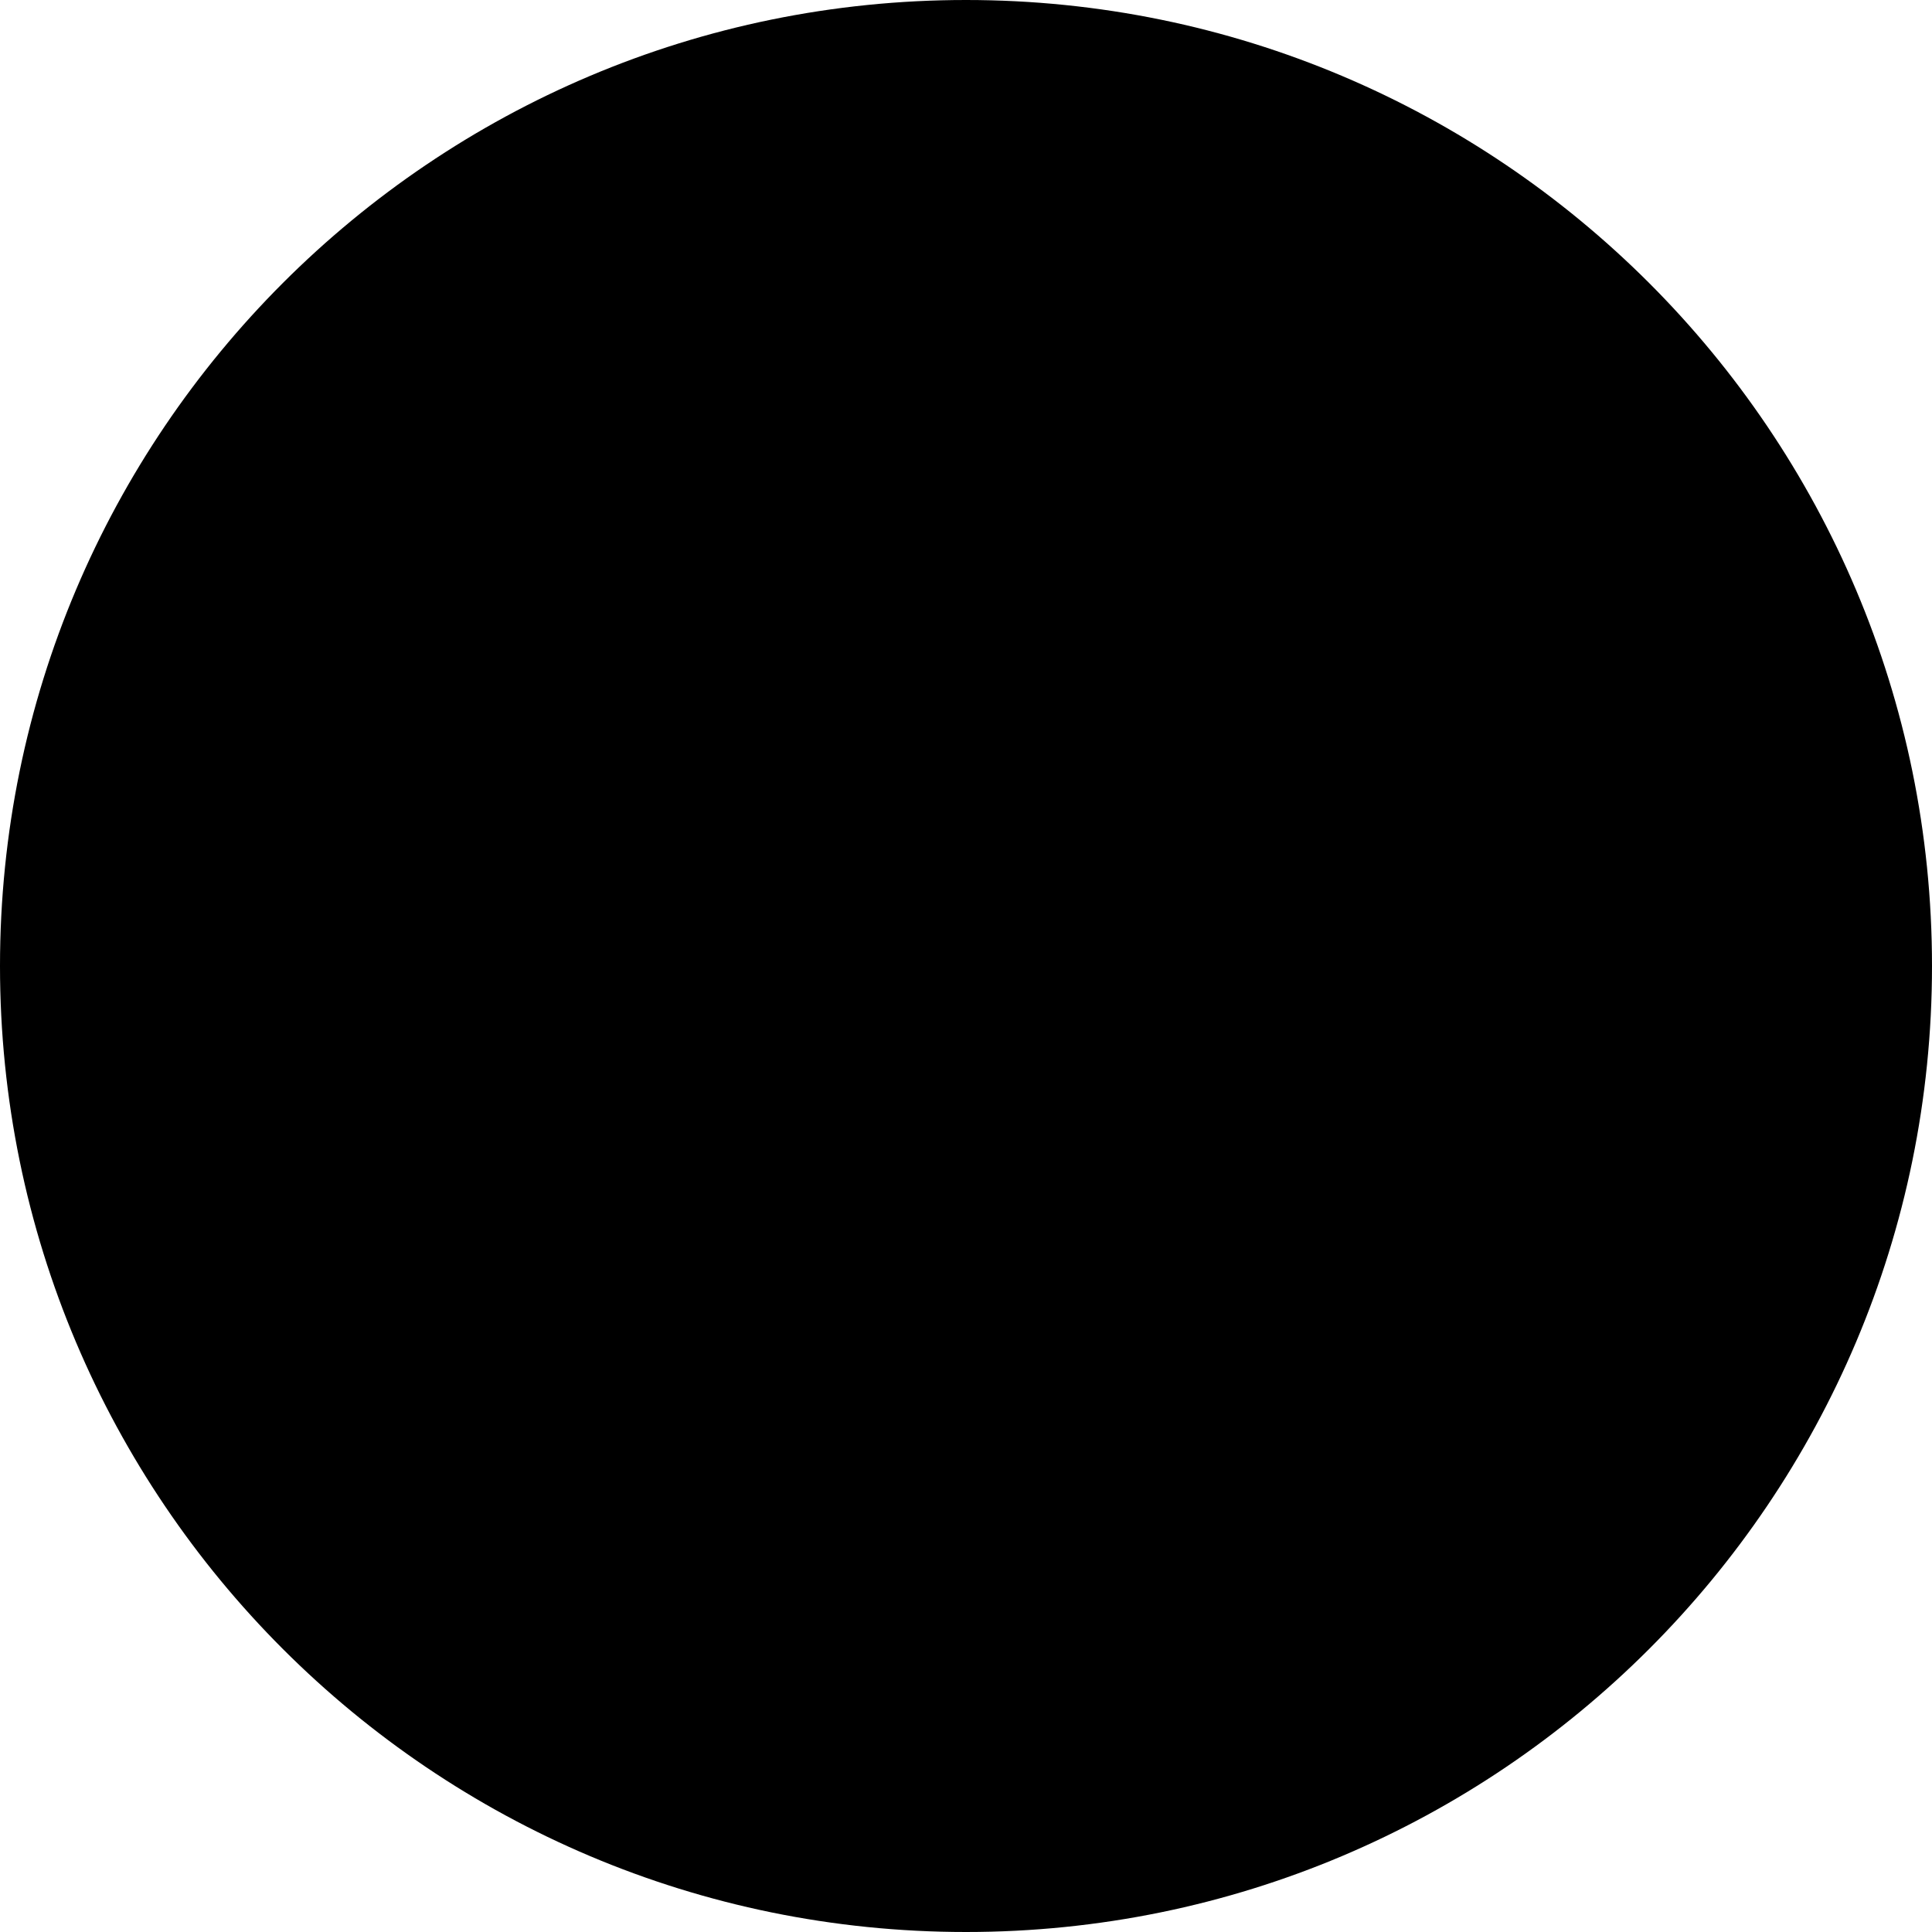
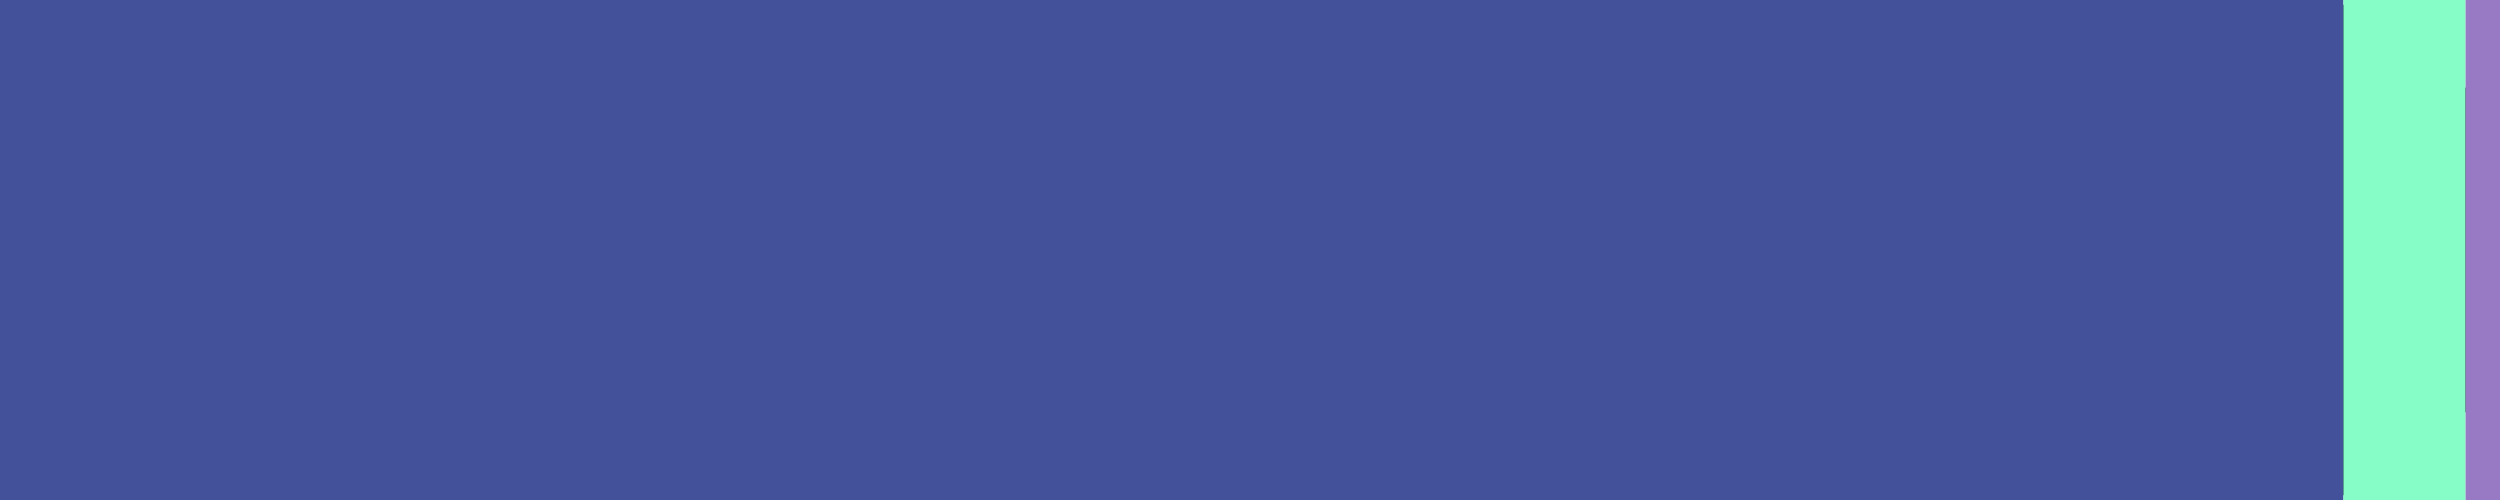
- <svg xmlns="http://www.w3.org/2000/svg" width="NaN" height="NaN" version="1.1">
+ <svg xmlns="http://www.w3.org/2000/svg" width="100" height="20" version="1.1">
  <rect rx="8" x="0" width="100%" height="100%" />
-   <rect x="0" width="NaN" height="NaN" fill="#B3135D"> </rect>
-   <rect x="NaN" width="NaN" height="NaN" fill="#FE60A1"> </rect>
-   <rect x="NaN" width="NaN" height="NaN" fill="#2C53B0"> </rect>
+   <rect x="0" width="93.737" height="20" fill="#42519A"> </rect>
+   <rect x="93.737" width="4.888" height="20" fill="#86FDC7"> </rect>
+   <rect x="98.624" width="1.376" height="20" fill="#987AC4"> </rect>
</svg>
